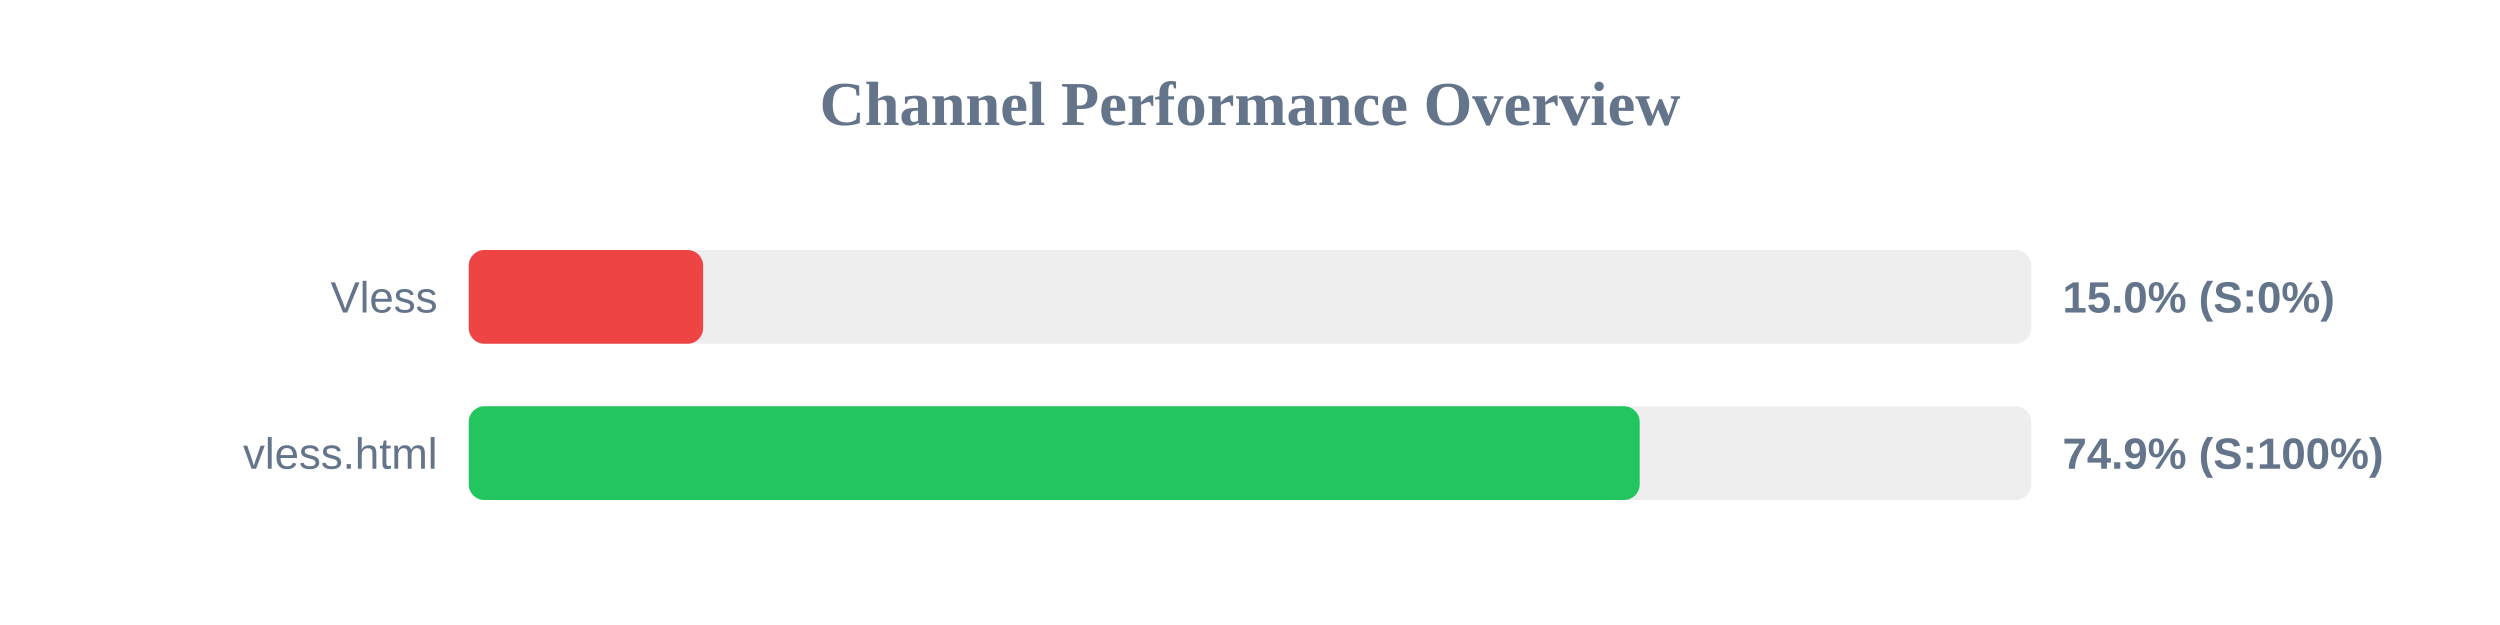
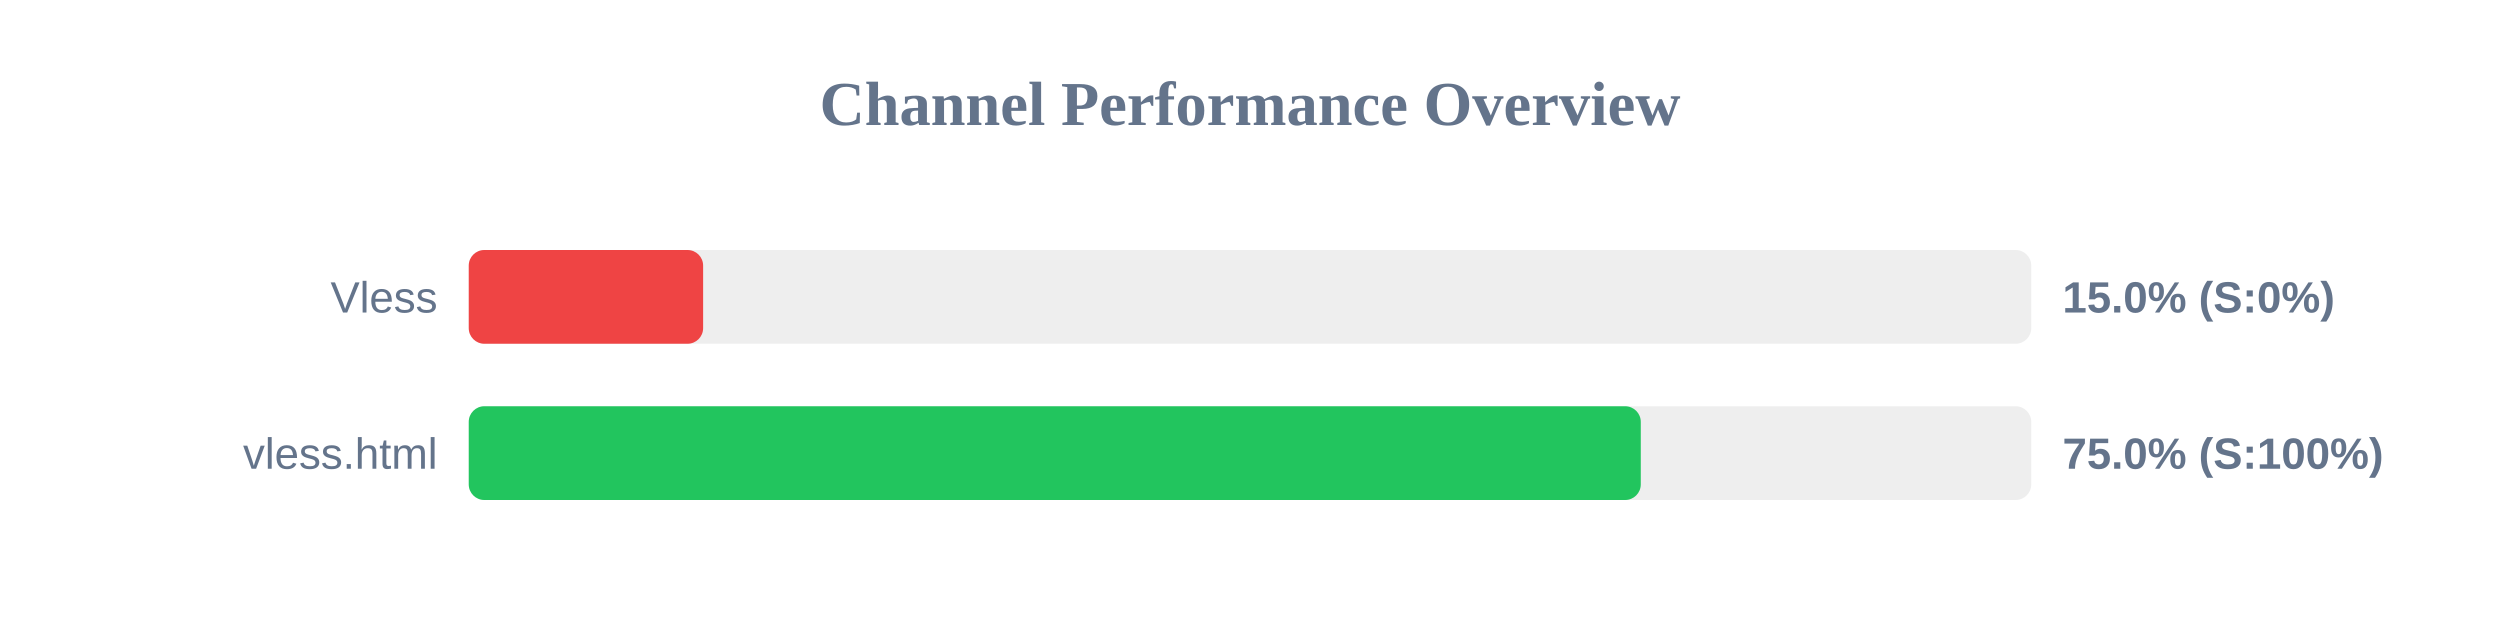
<svg xmlns="http://www.w3.org/2000/svg" width="800" height="200" version="1.1">
  <style>
        .row { font: 14px Arial; fill: #64748b; }
        .score { font: bold 14px Arial; fill: #64748b; }
    </style>
  <text x="400" y="40" text-anchor="middle" font-size="20px" font-weight="bold" fill="#64748b">Channel Performance Overview</text>
  <rect x="150" y="80" width="500" height="30" fill="#eee" rx="5" />
  <rect x="150" y="80" width="75.0" height="30" fill="#ef4444" rx="5" />
  <text x="140" y="100" text-anchor="end" class="row">Vless</text>
  <text x="660" y="100" text-anchor="start" class="score">15.0% (S:0%)</text>
  <rect x="150" y="130" width="500" height="30" fill="#eee" rx="5" />
-   <rect x="150" y="130" width="374.7" height="30" fill="#22c55e" rx="5" />
+   <rect x="150" y="130" width="375.05" height="30" fill="#22c55e" rx="5" />
  <text x="140" y="150" text-anchor="end" class="row">vless.html</text>
-   <text x="660" y="150" text-anchor="start" class="score">74.9% (S:100%)</text>
+   <text x="660" y="150" text-anchor="start" class="score">75.0% (S:100%)</text>
</svg>
